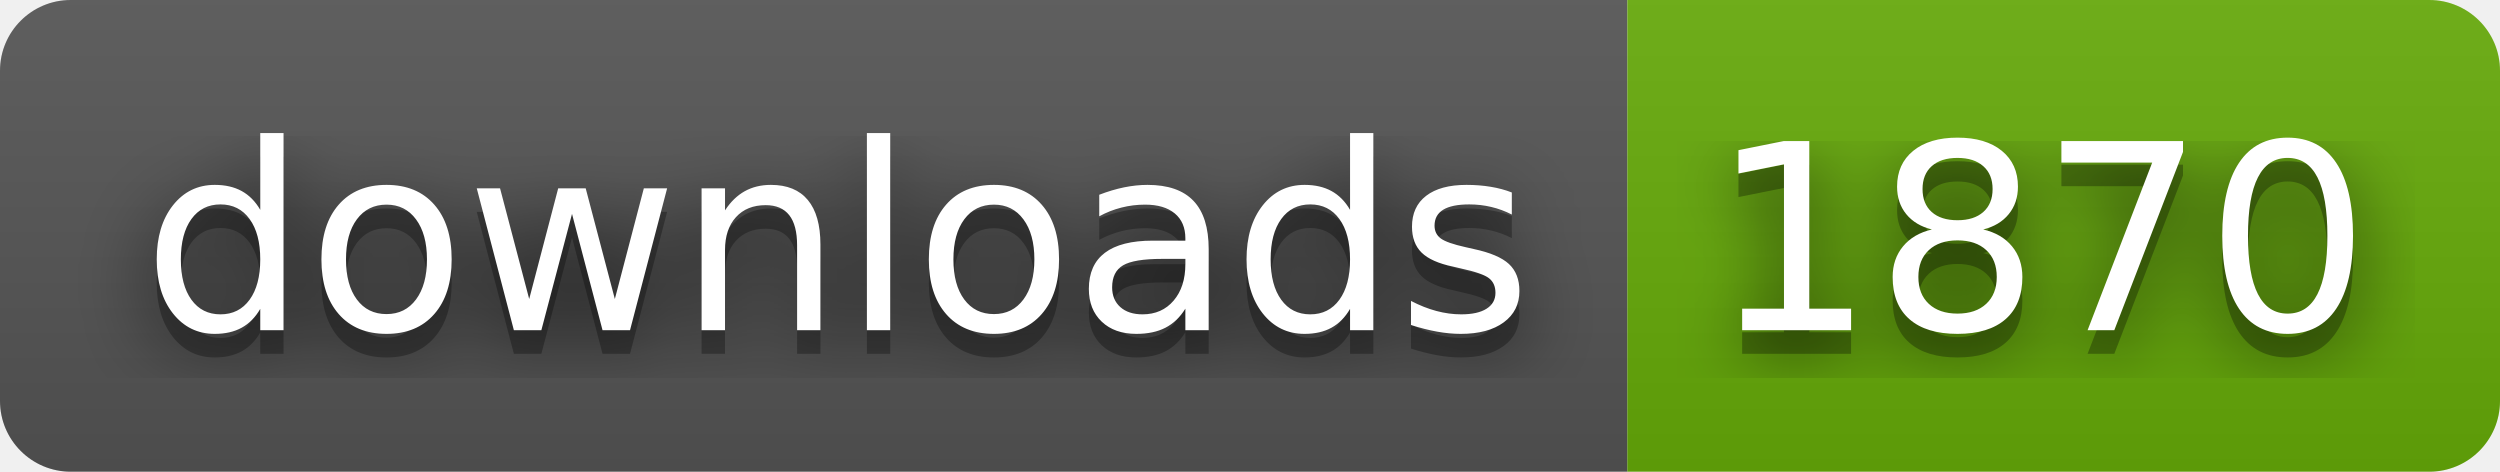
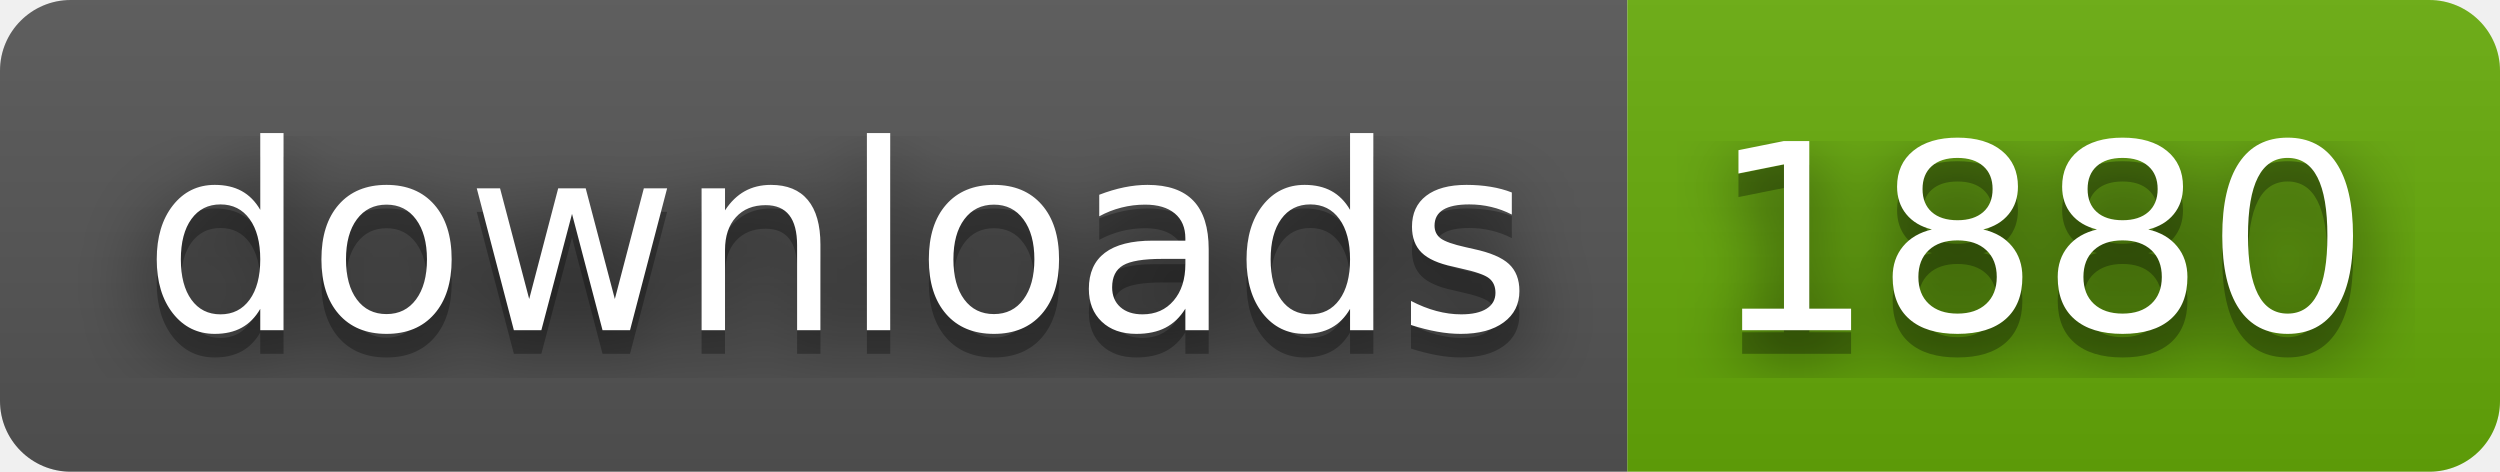
- <svg xmlns="http://www.w3.org/2000/svg" width="106" height="20" role="img" aria-label="downloads: 1870">
+ <svg xmlns="http://www.w3.org/2000/svg" width="106" height="20" role="img" aria-label="downloads: 1880">
  <filter id="blur">
    <feGaussianBlur stdDeviation="16" />
  </filter>
  <linearGradient id="s" x2="0" y2="100%">
    <stop offset="0" stop-color="#bbb" stop-opacity=".1" />
    <stop offset="1" stop-opacity=".1" />
  </linearGradient>
  <clipPath id="r">
    <rect width="106" height="20" rx="3" />
  </clipPath>
  <g clip-path="url(#r)">
    <rect width="69" height="20" fill="#555" />
    <rect x="69" width="37" height="20" fill="#67ac09" />
    <rect width="106" height="20" fill="url(#s)" />
  </g>
  <g fill="#fff" text-anchor="middle" font-family="Verdana,Geneva,DejaVu Sans,sans-serif" text-rendering="geometricPrecision" font-size="110">
    <g transform="scale(.1)">
      <g aria-hidden="true" fill="#010101">
        <text x="355" y="150" fill-opacity=".8" filter="url(#blur)" textLength="590">downloads</text>
        <text x="355" y="150" fill-opacity=".3" textLength="590">downloads</text>
      </g>
      <text x="355" y="140" textLength="590">downloads</text>
    </g>
    <g transform="scale(.1)">
      <g aria-hidden="true" fill="#010101">
-         <text x="865" y="150" fill-opacity=".8" filter="url(#blur)" textLength="270">1870</text>
-         <text x="865" y="150" fill-opacity=".3" textLength="270">1870</text>
+         <text x="865" y="150" fill-opacity=".8" filter="url(#blur)" textLength="270">1880</text>
+         <text x="865" y="150" fill-opacity=".3" textLength="270">1880</text>
      </g>
-       <text x="865" y="140" textLength="270">1870</text>
+       <text x="865" y="140" textLength="270">1880</text>
    </g>
  </g>
</svg>
